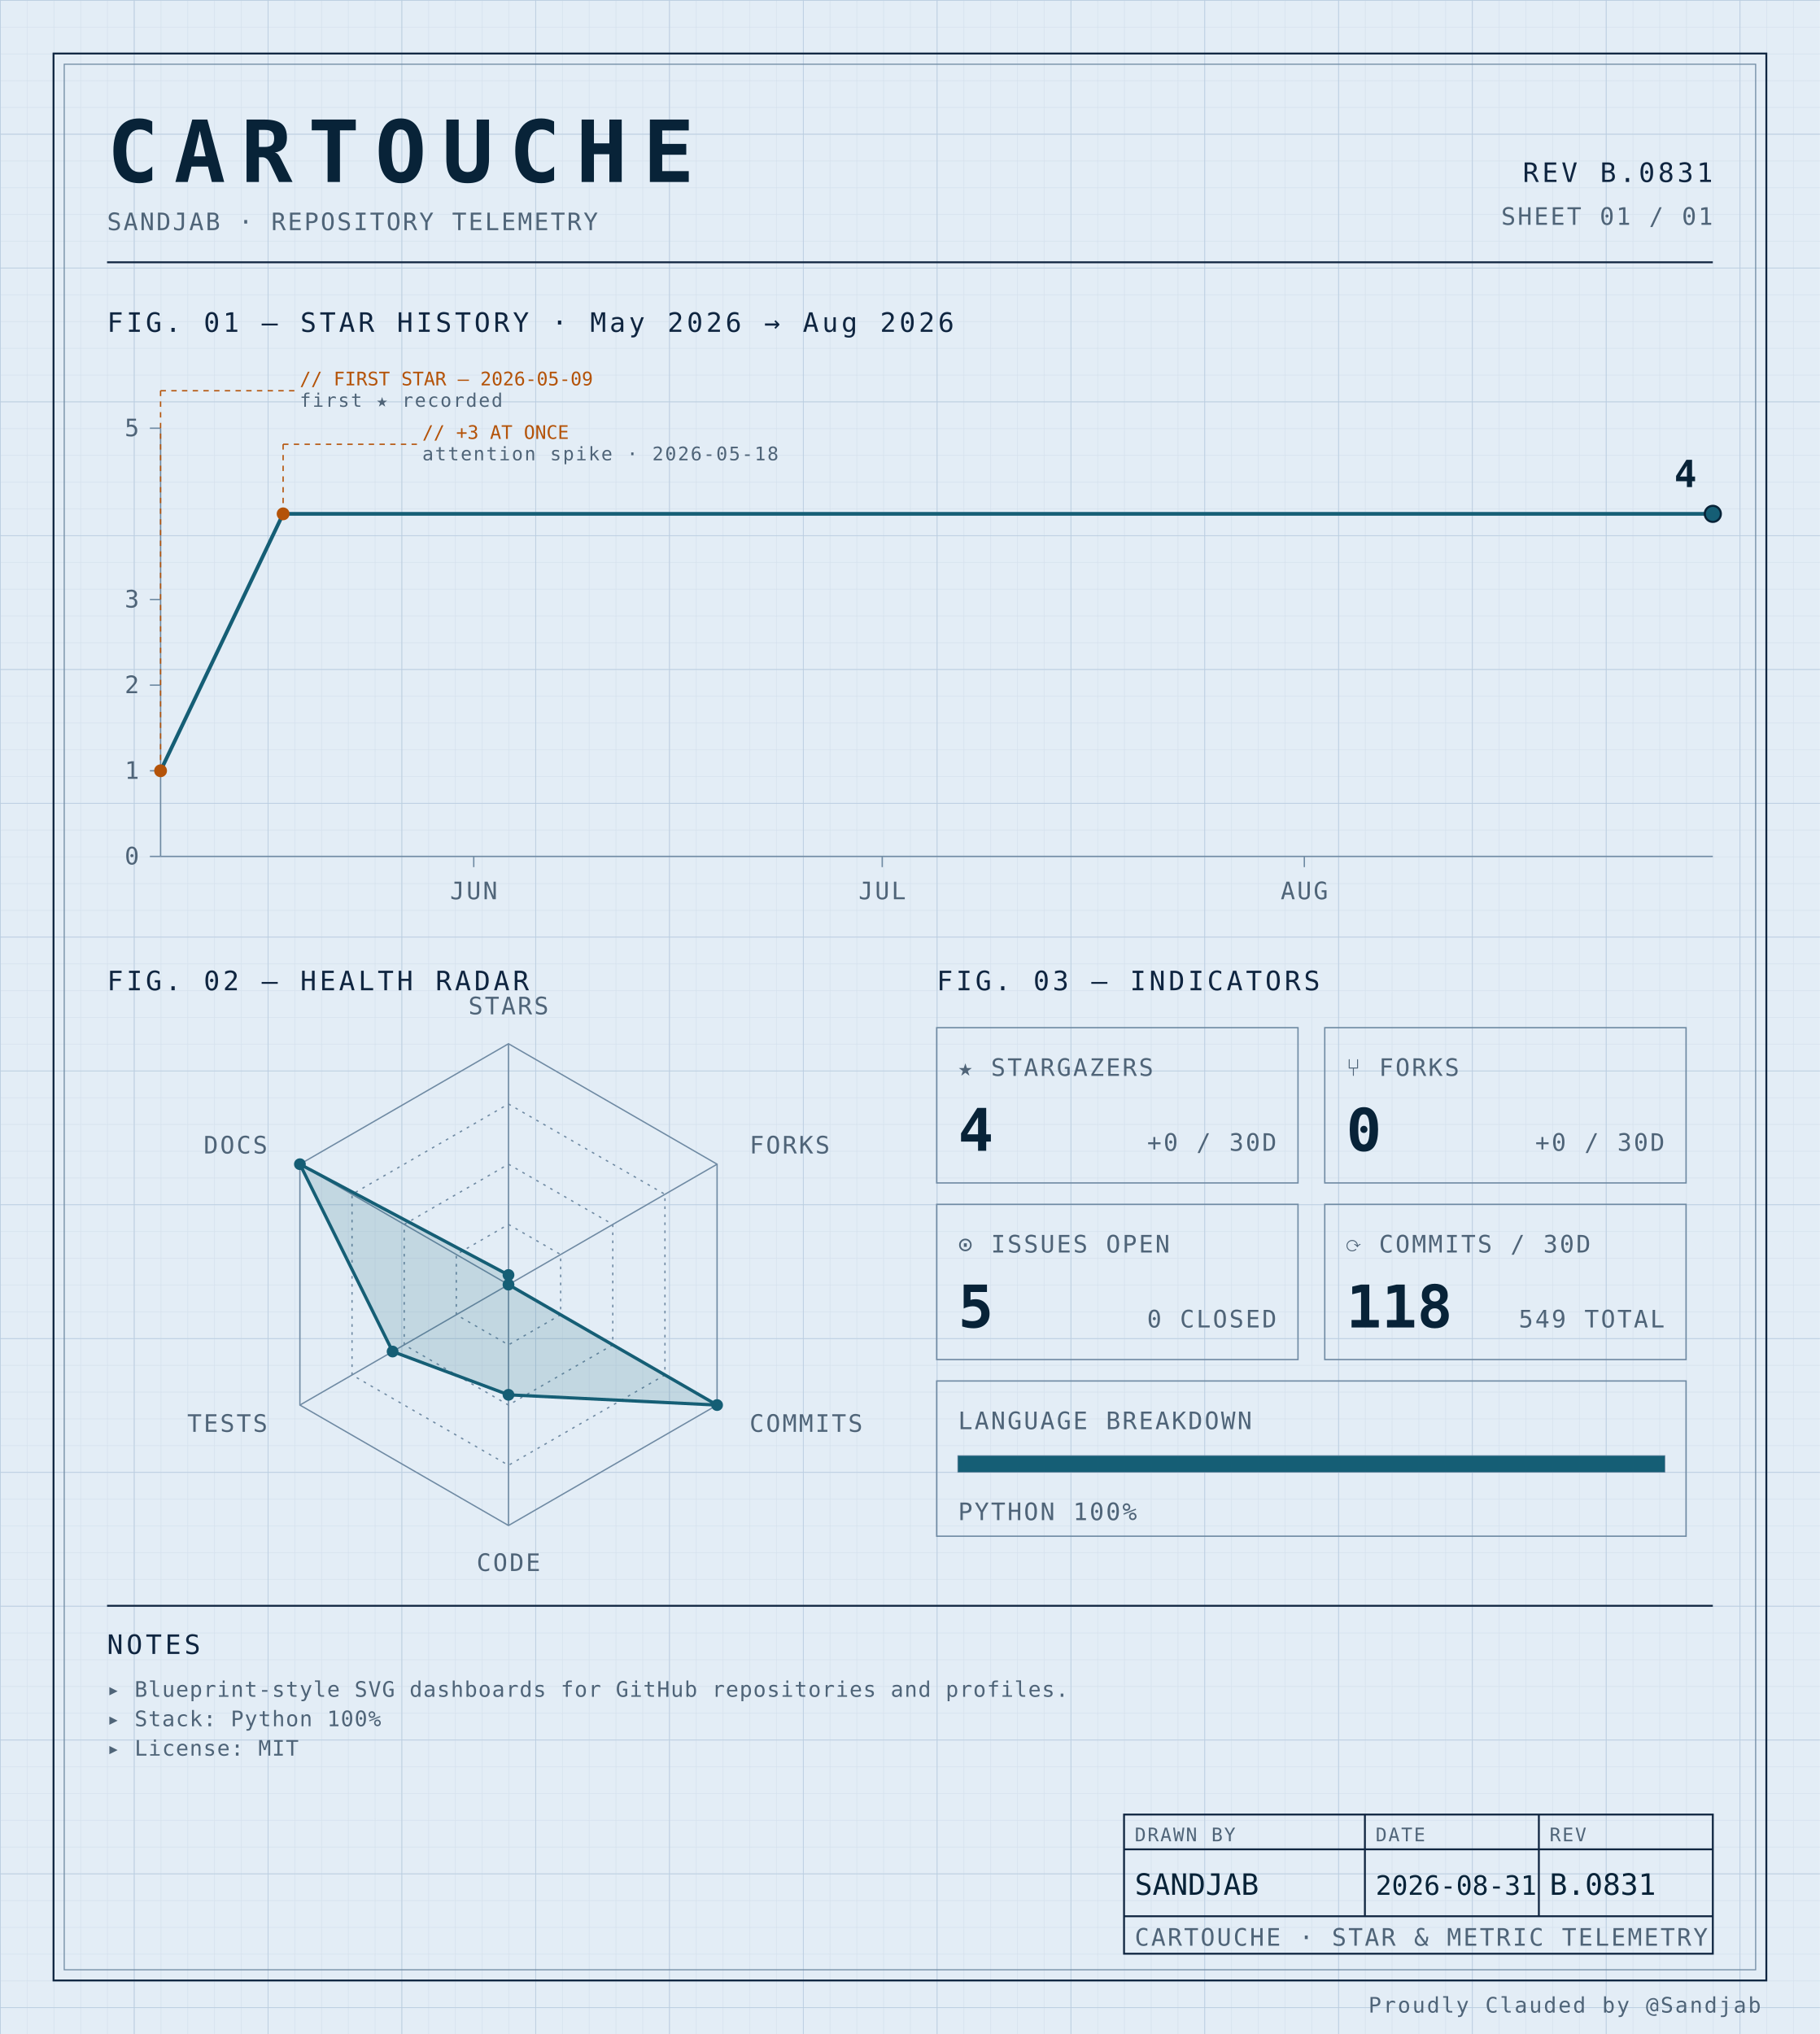
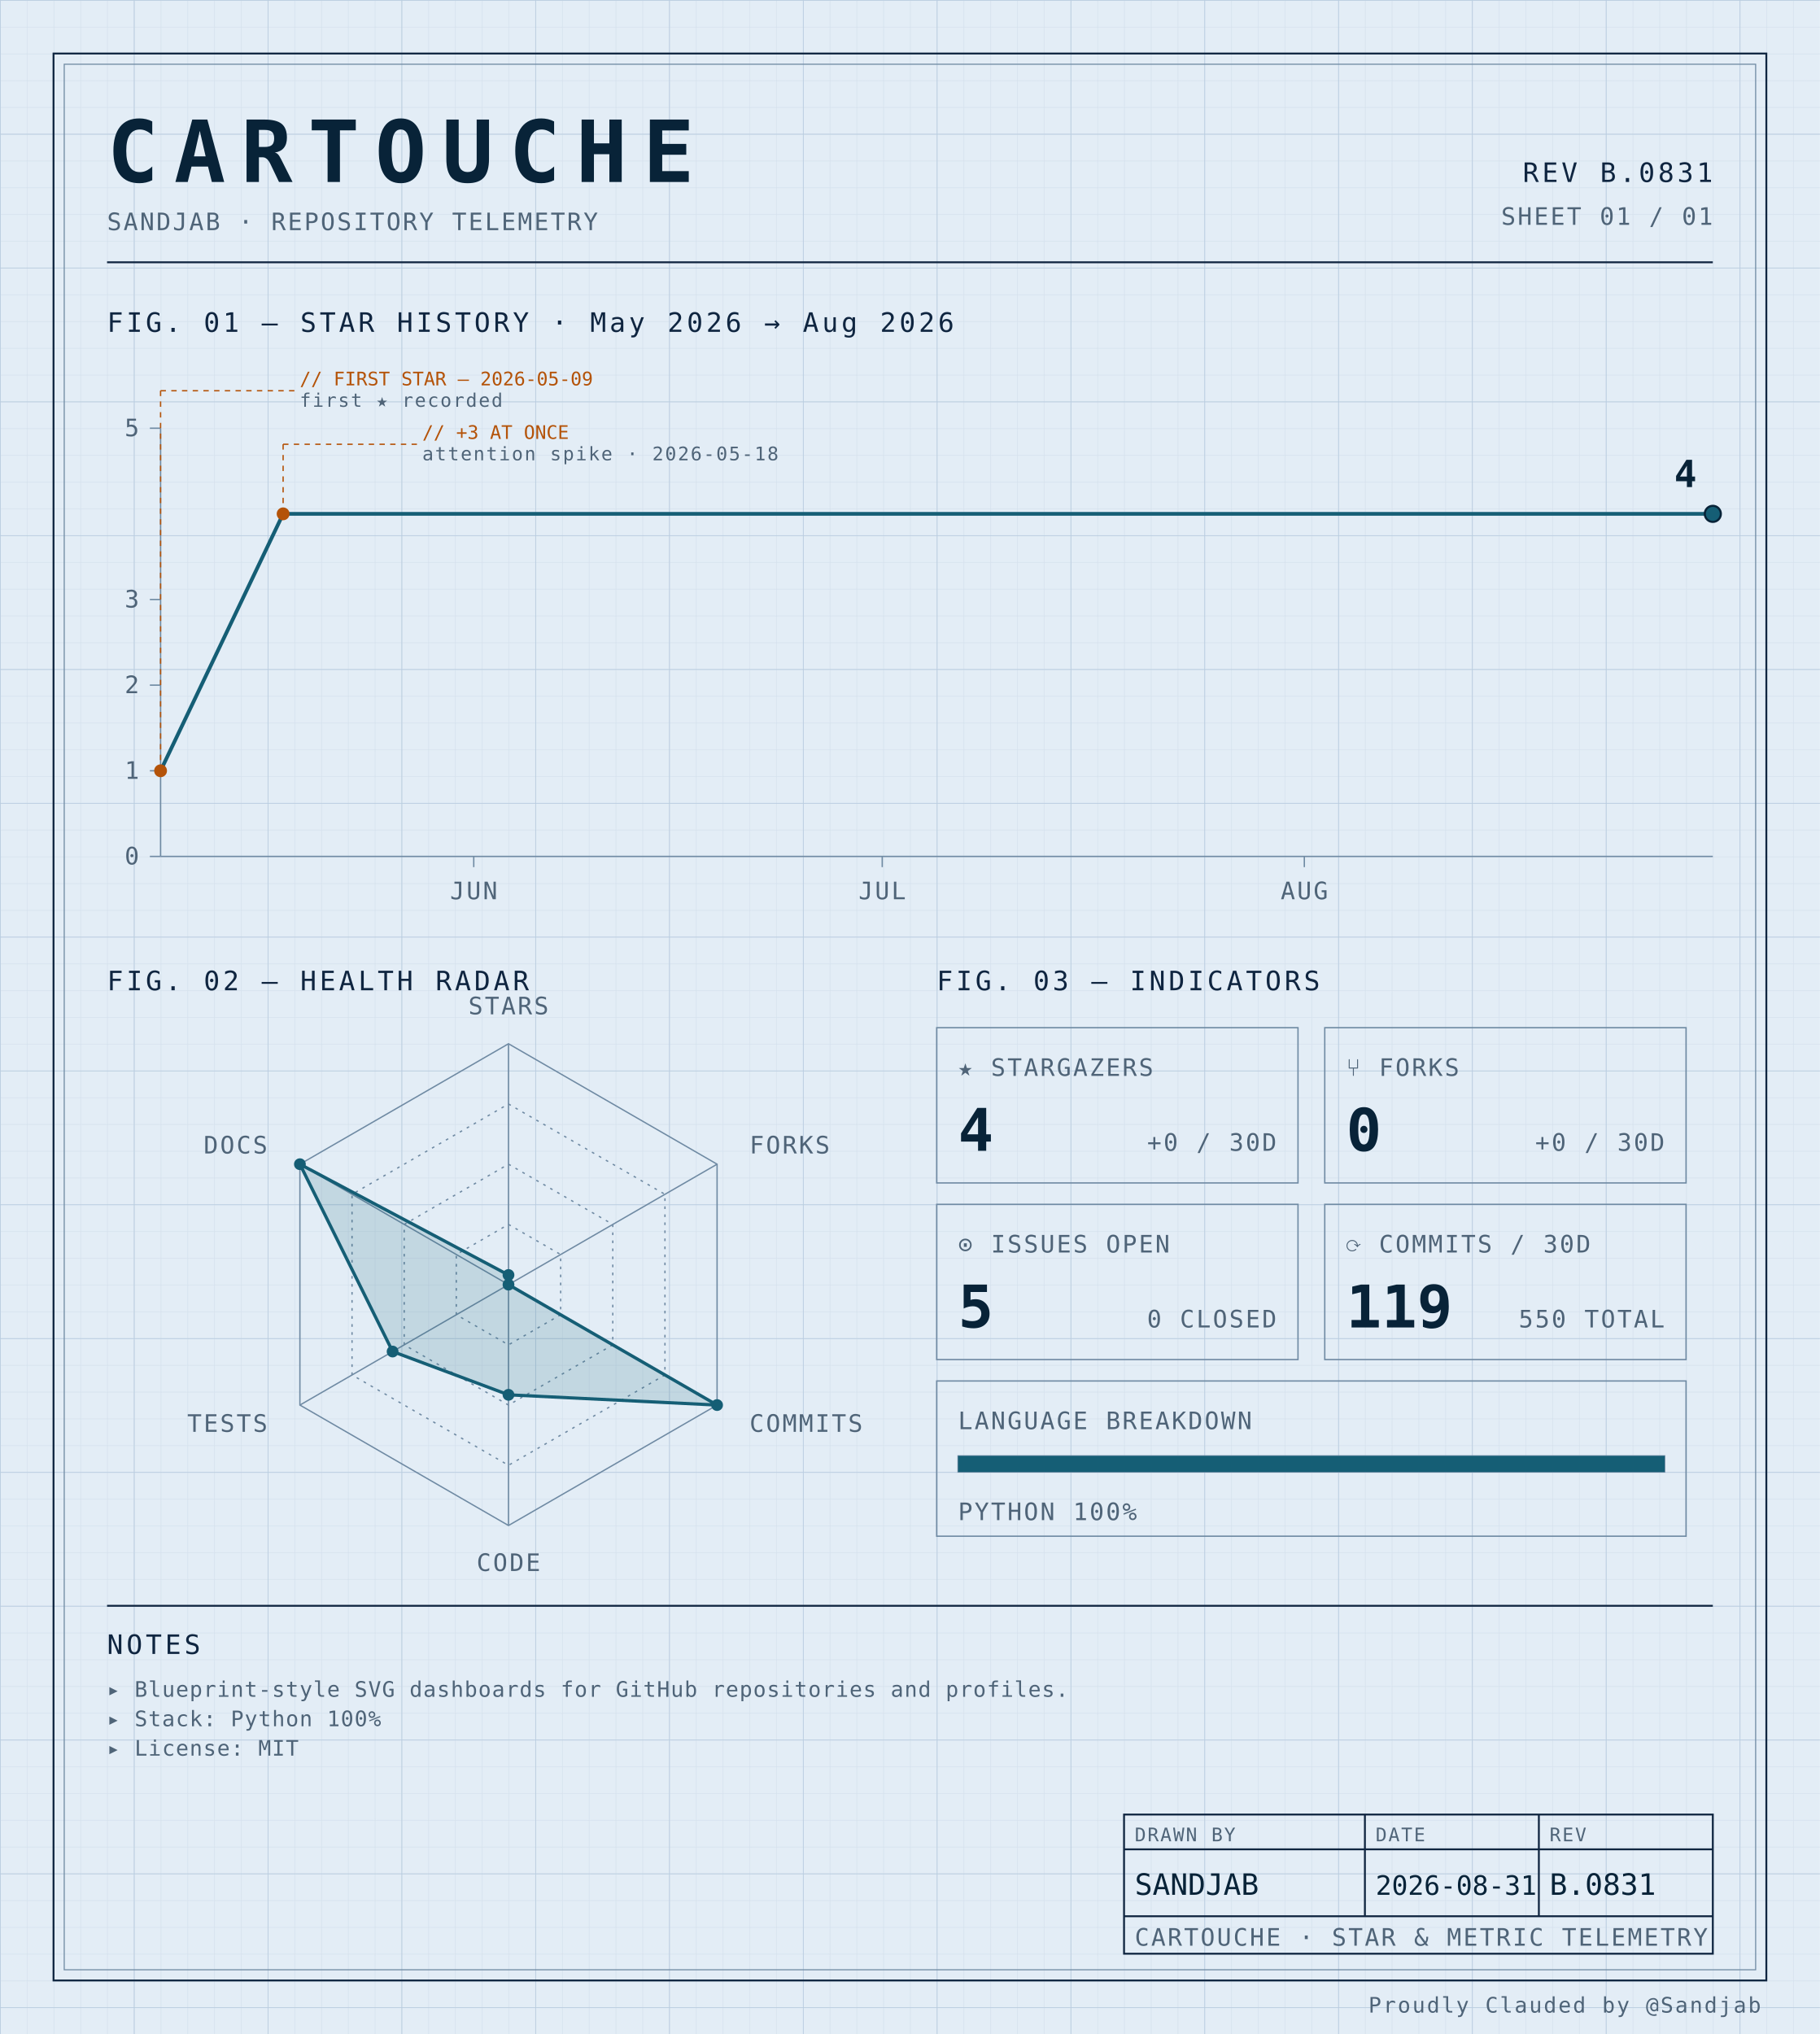
<svg xmlns="http://www.w3.org/2000/svg" width="100%" viewBox="0 0 680 760" role="img">
  <defs>
    <pattern id="grid-fine" width="10" height="10" patternUnits="userSpaceOnUse">
      <path d="M10 0H0V10" fill="none" stroke="#d4e0ec" stroke-width="0.4" />
    </pattern>
    <pattern id="grid-major" width="50" height="50" patternUnits="userSpaceOnUse">
      <path d="M50 0H0V50" fill="none" stroke="#b8cce0" stroke-width="0.5" />
    </pattern>
  </defs>
  <rect x="0" y="0" width="680" height="760" fill="#e3edf6" />
  <rect x="0" y="0" width="680" height="760" fill="url(#grid-fine)" />
  <rect x="0" y="0" width="680" height="760" fill="url(#grid-major)" />
  <rect x="20" y="20" width="640" height="720" fill="none" stroke="#0f2540" stroke-width="0.7" />
  <rect x="24" y="24" width="632" height="712" fill="none" stroke="#6f8aa3" stroke-width="0.4" />
  <text x="40" y="68" font-family="ui-monospace, 'SF Mono', 'JetBrains Mono', 'Cascadia Code', Consolas, monospace" font-size="32" font-weight="700" fill="#082338" text-anchor="start" letter-spacing="0.18em">CARTOUCHE</text>
  <text x="40" y="86" font-family="ui-monospace, 'SF Mono', 'JetBrains Mono', 'Cascadia Code', Consolas, monospace" font-size="9" font-weight="400" fill="#4f6478" text-anchor="start" letter-spacing="0.08em">SANDJAB · REPOSITORY TELEMETRY</text>
  <text x="640" y="68" font-family="ui-monospace, 'SF Mono', 'JetBrains Mono', 'Cascadia Code', Consolas, monospace" font-size="10" font-weight="400" fill="#0f2540" text-anchor="end" letter-spacing="0.12em">REV B.0831</text>
  <text x="640" y="84" font-family="ui-monospace, 'SF Mono', 'JetBrains Mono', 'Cascadia Code', Consolas, monospace" font-size="9" font-weight="400" fill="#4f6478" text-anchor="end" letter-spacing="0.08em">SHEET 01 / 01</text>
  <line x1="40" y1="98" x2="640" y2="98" stroke="#0f2540" stroke-width="0.7" />
  <text x="40" y="124" font-family="ui-monospace, 'SF Mono', 'JetBrains Mono', 'Cascadia Code', Consolas, monospace" font-size="10" font-weight="400" fill="#0f2540" text-anchor="start" letter-spacing="0.12em">FIG. 01 — STAR HISTORY · May 2026 → Aug 2026</text>
  <line x1="60" y1="160" x2="60" y2="320" stroke="#6f8aa3" stroke-width="0.5" />
  <line x1="60" y1="320" x2="640" y2="320" stroke="#6f8aa3" stroke-width="0.5" />
  <line x1="56" y1="320.0" x2="60" y2="320.0" stroke="#6f8aa3" stroke-width="0.5" />
  <text x="52" y="323.0" font-family="ui-monospace, 'SF Mono', 'JetBrains Mono', 'Cascadia Code', Consolas, monospace" font-size="9" font-weight="400" fill="#4f6478" text-anchor="end" letter-spacing="0.08em">0</text>
  <line x1="56" y1="288.0" x2="60" y2="288.0" stroke="#6f8aa3" stroke-width="0.5" />
  <text x="52" y="291.0" font-family="ui-monospace, 'SF Mono', 'JetBrains Mono', 'Cascadia Code', Consolas, monospace" font-size="9" font-weight="400" fill="#4f6478" text-anchor="end" letter-spacing="0.08em">1</text>
  <line x1="56" y1="256.0" x2="60" y2="256.0" stroke="#6f8aa3" stroke-width="0.5" />
  <text x="52" y="259.0" font-family="ui-monospace, 'SF Mono', 'JetBrains Mono', 'Cascadia Code', Consolas, monospace" font-size="9" font-weight="400" fill="#4f6478" text-anchor="end" letter-spacing="0.08em">2</text>
  <line x1="56" y1="224.0" x2="60" y2="224.0" stroke="#6f8aa3" stroke-width="0.5" />
  <text x="52" y="227.0" font-family="ui-monospace, 'SF Mono', 'JetBrains Mono', 'Cascadia Code', Consolas, monospace" font-size="9" font-weight="400" fill="#4f6478" text-anchor="end" letter-spacing="0.08em">3</text>
  <line x1="56" y1="160.0" x2="60" y2="160.0" stroke="#6f8aa3" stroke-width="0.5" />
  <text x="52" y="163.0" font-family="ui-monospace, 'SF Mono', 'JetBrains Mono', 'Cascadia Code', Consolas, monospace" font-size="9" font-weight="400" fill="#4f6478" text-anchor="end" letter-spacing="0.08em">5</text>
  <line x1="177.018" y1="320" x2="177.018" y2="324" stroke="#6f8aa3" stroke-width="0.5" />
  <text x="177.018" y="336" font-family="ui-monospace, 'SF Mono', 'JetBrains Mono', 'Cascadia Code', Consolas, monospace" font-size="9" font-weight="400" fill="#4f6478" text-anchor="middle" letter-spacing="0.08em">JUN</text>
  <line x1="329.649" y1="320" x2="329.649" y2="324" stroke="#6f8aa3" stroke-width="0.5" />
  <text x="329.649" y="336" font-family="ui-monospace, 'SF Mono', 'JetBrains Mono', 'Cascadia Code', Consolas, monospace" font-size="9" font-weight="400" fill="#4f6478" text-anchor="middle" letter-spacing="0.08em">JUL</text>
  <line x1="487.368" y1="320" x2="487.368" y2="324" stroke="#6f8aa3" stroke-width="0.5" />
  <text x="487.368" y="336" font-family="ui-monospace, 'SF Mono', 'JetBrains Mono', 'Cascadia Code', Consolas, monospace" font-size="9" font-weight="400" fill="#4f6478" text-anchor="middle" letter-spacing="0.08em">AUG</text>
  <path d="M 60.00,288.00 L 105.79,192.00 151.58,192.00 197.37,192.00 243.16,192.00 288.95,192.00 334.74,192.00 380.53,192.00 426.32,192.00 472.11,192.00 517.89,192.00 563.68,192.00 609.47,192.00 640.00,192.00" fill="none" stroke="#155e75" stroke-width="1.4" stroke-linejoin="round" stroke-linecap="round" />
  <circle cx="60.0" cy="288.0" r="2.4" fill="#b45309" />
  <line x1="60.0" y1="288.0" x2="60.0" y2="146" stroke="#b45309" stroke-width="0.5" stroke-dasharray="2,2" fill="none" />
  <line x1="60.0" y1="146" x2="110.0" y2="146" stroke="#b45309" stroke-width="0.5" stroke-dasharray="2,2" fill="none" />
  <text x="112.0" y="144" font-family="ui-monospace, 'SF Mono', 'JetBrains Mono', 'Cascadia Code', Consolas, monospace" font-size="7" font-weight="400" fill="#b45309" text-anchor="start" letter-spacing="normal">// FIRST STAR — 2026-05-09</text>
  <text x="112.0" y="152" font-family="ui-monospace, 'SF Mono', 'JetBrains Mono', 'Cascadia Code', Consolas, monospace" font-size="7" font-weight="400" fill="#4f6478" text-anchor="start" letter-spacing="0.08em">first ★ recorded</text>
  <circle cx="105.789" cy="192.0" r="2.4" fill="#b45309" />
  <line x1="105.789" y1="192.0" x2="105.789" y2="166" stroke="#b45309" stroke-width="0.5" stroke-dasharray="2,2" fill="none" />
  <line x1="105.789" y1="166" x2="155.789" y2="166" stroke="#b45309" stroke-width="0.5" stroke-dasharray="2,2" fill="none" />
  <text x="157.789" y="164" font-family="ui-monospace, 'SF Mono', 'JetBrains Mono', 'Cascadia Code', Consolas, monospace" font-size="7" font-weight="400" fill="#b45309" text-anchor="start" letter-spacing="normal">// +3 AT ONCE</text>
  <text x="157.789" y="172" font-family="ui-monospace, 'SF Mono', 'JetBrains Mono', 'Cascadia Code', Consolas, monospace" font-size="7" font-weight="400" fill="#4f6478" text-anchor="start" letter-spacing="0.08em">attention spike · 2026-05-18</text>
  <circle cx="640.0" cy="192.0" r="3" fill="#155e75" stroke="#082338" stroke-width="0.8" />
  <text x="634.0" y="182.0" font-family="ui-monospace, 'SF Mono', 'JetBrains Mono', 'Cascadia Code', Consolas, monospace" font-size="14" font-weight="700" fill="#082338" text-anchor="end" letter-spacing="normal">4</text>
  <text x="40" y="370" font-family="ui-monospace, 'SF Mono', 'JetBrains Mono', 'Cascadia Code', Consolas, monospace" font-size="10" font-weight="400" fill="#0f2540" text-anchor="start" letter-spacing="0.12em">FIG. 02 — HEALTH RADAR</text>
  <g transform="translate(190 480)">
    <polygon points="0.00,-90.00 77.94,-45.00 77.94,45.00 0.00,90.00 -77.94,45.00 -77.94,-45.00" fill="none" stroke="#6f8aa3" stroke-width="0.5" />
    <polygon points="0.00,-67.50 58.46,-33.75 58.46,33.75 0.00,67.50 -58.46,33.75 -58.46,-33.75" fill="none" stroke="#6f8aa3" stroke-width="0.5" stroke-dasharray="1,2" />
    <polygon points="0.00,-45.00 38.97,-22.50 38.97,22.50 0.00,45.00 -38.97,22.50 -38.97,-22.50" fill="none" stroke="#6f8aa3" stroke-width="0.5" stroke-dasharray="1,2" />
    <polygon points="0.00,-22.50 19.49,-11.25 19.49,11.25 0.00,22.50 -19.49,11.25 -19.49,-11.25" fill="none" stroke="#6f8aa3" stroke-width="0.5" stroke-dasharray="1,2" />
    <line x1="0" y1="0" x2="0.00" y2="-90.00" stroke="#6f8aa3" stroke-width="0.5" />
    <line x1="0" y1="0" x2="77.94" y2="-45.00" stroke="#6f8aa3" stroke-width="0.5" />
    <line x1="0" y1="0" x2="77.94" y2="45.00" stroke="#6f8aa3" stroke-width="0.5" />
    <line x1="0" y1="0" x2="0.00" y2="90.00" stroke="#6f8aa3" stroke-width="0.5" />
    <line x1="0" y1="0" x2="-77.94" y2="45.00" stroke="#6f8aa3" stroke-width="0.5" />
    <line x1="0" y1="0" x2="-77.94" y2="-45.00" stroke="#6f8aa3" stroke-width="0.5" />
    <polygon points="0.00,-3.60 0.00,0.00 77.94,45.00 0.00,41.17 -43.30,25.00 -77.94,-45.00" fill="#155e75" fill-opacity="0.16" stroke="#155e75" stroke-width="1.2" />
    <circle cx="0.00" cy="-3.60" r="2.2" fill="#155e75" />
    <circle cx="0.00" cy="0.00" r="2.2" fill="#155e75" />
    <circle cx="77.94" cy="45.00" r="2.2" fill="#155e75" />
    <circle cx="0.00" cy="41.17" r="2.2" fill="#155e75" />
    <circle cx="-43.30" cy="25.00" r="2.2" fill="#155e75" />
    <circle cx="-77.94" cy="-45.00" r="2.2" fill="#155e75" />
    <text x="6.3681633555662356e-15" y="-101" font-family="ui-monospace, 'SF Mono', 'JetBrains Mono', 'Cascadia Code', Consolas, monospace" font-size="9" font-weight="400" fill="#4f6478" text-anchor="middle" letter-spacing="0.08em">STARS</text>
    <text x="90.067" y="-49" font-family="ui-monospace, 'SF Mono', 'JetBrains Mono', 'Cascadia Code', Consolas, monospace" font-size="9" font-weight="400" fill="#4f6478" text-anchor="start" letter-spacing="0.08em">FORKS</text>
    <text x="90.067" y="55" font-family="ui-monospace, 'SF Mono', 'JetBrains Mono', 'Cascadia Code', Consolas, monospace" font-size="9" font-weight="400" fill="#4f6478" text-anchor="start" letter-spacing="0.08em">COMMITS</text>
    <text x="6.3681633555662356e-15" y="107" font-family="ui-monospace, 'SF Mono', 'JetBrains Mono', 'Cascadia Code', Consolas, monospace" font-size="9" font-weight="400" fill="#4f6478" text-anchor="middle" letter-spacing="0.08em">CODE</text>
    <text x="-90.067" y="55" font-family="ui-monospace, 'SF Mono', 'JetBrains Mono', 'Cascadia Code', Consolas, monospace" font-size="9" font-weight="400" fill="#4f6478" text-anchor="end" letter-spacing="0.08em">TESTS</text>
    <text x="-90.067" y="-49" font-family="ui-monospace, 'SF Mono', 'JetBrains Mono', 'Cascadia Code', Consolas, monospace" font-size="9" font-weight="400" fill="#4f6478" text-anchor="end" letter-spacing="0.08em">DOCS</text>
  </g>
  <text x="350" y="370" font-family="ui-monospace, 'SF Mono', 'JetBrains Mono', 'Cascadia Code', Consolas, monospace" font-size="10" font-weight="400" fill="#0f2540" text-anchor="start" letter-spacing="0.12em">FIG. 03 — INDICATORS</text>
  <rect x="350" y="384" width="135" height="58" fill="none" stroke="#6f8aa3" stroke-width="0.5" />
  <text x="358" y="402" font-family="ui-monospace, 'SF Mono', 'JetBrains Mono', 'Cascadia Code', Consolas, monospace" font-size="9" font-weight="400" fill="#4f6478" text-anchor="start" letter-spacing="0.08em">★ STARGAZERS</text>
  <text x="358" y="430" font-family="ui-monospace, 'SF Mono', 'JetBrains Mono', 'Cascadia Code', Consolas, monospace" font-size="22" font-weight="700" fill="#082338" text-anchor="start" letter-spacing="normal">4</text>
  <text x="477" y="430" font-family="ui-monospace, 'SF Mono', 'JetBrains Mono', 'Cascadia Code', Consolas, monospace" font-size="9" font-weight="400" fill="#4f6478" text-anchor="end" letter-spacing="0.08em">+0 / 30D</text>
  <rect x="495" y="384" width="135" height="58" fill="none" stroke="#6f8aa3" stroke-width="0.5" />
  <text x="503" y="402" font-family="ui-monospace, 'SF Mono', 'JetBrains Mono', 'Cascadia Code', Consolas, monospace" font-size="9" font-weight="400" fill="#4f6478" text-anchor="start" letter-spacing="0.08em">⑂ FORKS</text>
  <text x="503" y="430" font-family="ui-monospace, 'SF Mono', 'JetBrains Mono', 'Cascadia Code', Consolas, monospace" font-size="22" font-weight="700" fill="#082338" text-anchor="start" letter-spacing="normal">0</text>
  <text x="622" y="430" font-family="ui-monospace, 'SF Mono', 'JetBrains Mono', 'Cascadia Code', Consolas, monospace" font-size="9" font-weight="400" fill="#4f6478" text-anchor="end" letter-spacing="0.08em">+0 / 30D</text>
  <rect x="350" y="450" width="135" height="58" fill="none" stroke="#6f8aa3" stroke-width="0.5" />
  <text x="358" y="468" font-family="ui-monospace, 'SF Mono', 'JetBrains Mono', 'Cascadia Code', Consolas, monospace" font-size="9" font-weight="400" fill="#4f6478" text-anchor="start" letter-spacing="0.08em">⊙ ISSUES OPEN</text>
  <text x="358" y="496" font-family="ui-monospace, 'SF Mono', 'JetBrains Mono', 'Cascadia Code', Consolas, monospace" font-size="22" font-weight="700" fill="#082338" text-anchor="start" letter-spacing="normal">5</text>
  <text x="477" y="496" font-family="ui-monospace, 'SF Mono', 'JetBrains Mono', 'Cascadia Code', Consolas, monospace" font-size="9" font-weight="400" fill="#4f6478" text-anchor="end" letter-spacing="0.08em">0 CLOSED</text>
  <rect x="495" y="450" width="135" height="58" fill="none" stroke="#6f8aa3" stroke-width="0.5" />
  <text x="503" y="468" font-family="ui-monospace, 'SF Mono', 'JetBrains Mono', 'Cascadia Code', Consolas, monospace" font-size="9" font-weight="400" fill="#4f6478" text-anchor="start" letter-spacing="0.08em">⟳ COMMITS / 30D</text>
-   <text x="503" y="496" font-family="ui-monospace, 'SF Mono', 'JetBrains Mono', 'Cascadia Code', Consolas, monospace" font-size="22" font-weight="700" fill="#082338" text-anchor="start" letter-spacing="normal">118</text>
-   <text x="622" y="496" font-family="ui-monospace, 'SF Mono', 'JetBrains Mono', 'Cascadia Code', Consolas, monospace" font-size="9" font-weight="400" fill="#4f6478" text-anchor="end" letter-spacing="0.08em">549 TOTAL</text>
+   <text x="503" y="496" font-family="ui-monospace, 'SF Mono', 'JetBrains Mono', 'Cascadia Code', Consolas, monospace" font-size="22" font-weight="700" fill="#082338" text-anchor="start" letter-spacing="normal">119</text>
+   <text x="622" y="496" font-family="ui-monospace, 'SF Mono', 'JetBrains Mono', 'Cascadia Code', Consolas, monospace" font-size="9" font-weight="400" fill="#4f6478" text-anchor="end" letter-spacing="0.08em">550 TOTAL</text>
  <rect x="350" y="516" width="280" height="58" fill="none" stroke="#6f8aa3" stroke-width="0.5" />
  <text x="358" y="534" font-family="ui-monospace, 'SF Mono', 'JetBrains Mono', 'Cascadia Code', Consolas, monospace" font-size="9" font-weight="400" fill="#4f6478" text-anchor="start" letter-spacing="0.08em">LANGUAGE BREAKDOWN</text>
  <rect x="358" y="544" width="264" height="6" fill="none" stroke="#6f8aa3" stroke-width="0.5" />
  <rect x="358" y="544" width="264.00" height="6" fill="#155e75" />
  <text x="358" y="568" font-family="ui-monospace, 'SF Mono', 'JetBrains Mono', 'Cascadia Code', Consolas, monospace" font-size="9" font-weight="400" fill="#4f6478" text-anchor="start" letter-spacing="0.08em">PYTHON 100%</text>
  <line x1="40" y1="600" x2="640" y2="600" stroke="#0f2540" stroke-width="0.7" />
  <text x="40" y="618" font-family="ui-monospace, 'SF Mono', 'JetBrains Mono', 'Cascadia Code', Consolas, monospace" font-size="10" font-weight="400" fill="#0f2540" text-anchor="start" letter-spacing="0.12em">NOTES</text>
  <text x="40" y="634" font-family="ui-monospace, 'SF Mono', 'JetBrains Mono', 'Cascadia Code', Consolas, monospace" font-size="8" font-weight="400" fill="#4f6478" text-anchor="start" letter-spacing="0.04em">▸ Blueprint-style SVG dashboards for GitHub repositories and profiles.</text>
  <text x="40" y="645" font-family="ui-monospace, 'SF Mono', 'JetBrains Mono', 'Cascadia Code', Consolas, monospace" font-size="8" font-weight="400" fill="#4f6478" text-anchor="start" letter-spacing="0.04em">▸ Stack: Python 100%</text>
  <text x="40" y="656" font-family="ui-monospace, 'SF Mono', 'JetBrains Mono', 'Cascadia Code', Consolas, monospace" font-size="8" font-weight="400" fill="#4f6478" text-anchor="start" letter-spacing="0.04em">▸ License: MIT</text>
  <rect x="420" y="678" width="220" height="52" fill="none" stroke="#0f2540" stroke-width="0.7" />
  <line x1="420" y1="691" x2="640" y2="691" stroke="#0f2540" stroke-width="0.7" />
  <line x1="420" y1="716" x2="640" y2="716" stroke="#0f2540" stroke-width="0.7" />
  <line x1="510" y1="678" x2="510" y2="716" stroke="#0f2540" stroke-width="0.7" />
  <line x1="575" y1="678" x2="575" y2="716" stroke="#0f2540" stroke-width="0.7" />
  <text x="424" y="688" font-family="ui-monospace, 'SF Mono', 'JetBrains Mono', 'Cascadia Code', Consolas, monospace" font-size="7" font-weight="400" fill="#4f6478" text-anchor="start" letter-spacing="0.08em">DRAWN BY</text>
  <text x="514" y="688" font-family="ui-monospace, 'SF Mono', 'JetBrains Mono', 'Cascadia Code', Consolas, monospace" font-size="7" font-weight="400" fill="#4f6478" text-anchor="start" letter-spacing="0.08em">DATE</text>
  <text x="579" y="688" font-family="ui-monospace, 'SF Mono', 'JetBrains Mono', 'Cascadia Code', Consolas, monospace" font-size="7" font-weight="400" fill="#4f6478" text-anchor="start" letter-spacing="0.08em">REV</text>
  <text x="424" y="708" font-family="ui-monospace, 'SF Mono', 'JetBrains Mono', 'Cascadia Code', Consolas, monospace" font-size="11" font-weight="400" fill="#082338" text-anchor="start" letter-spacing="normal">SANDJAB</text>
  <text x="514" y="708" font-family="ui-monospace, 'SF Mono', 'JetBrains Mono', 'Cascadia Code', Consolas, monospace" font-size="10" font-weight="400" fill="#082338" text-anchor="start" letter-spacing="normal">2026-08-31</text>
  <text x="579" y="708" font-family="ui-monospace, 'SF Mono', 'JetBrains Mono', 'Cascadia Code', Consolas, monospace" font-size="11" font-weight="400" fill="#082338" text-anchor="start" letter-spacing="normal">B.0831</text>
  <text x="424" y="727" font-family="ui-monospace, 'SF Mono', 'JetBrains Mono', 'Cascadia Code', Consolas, monospace" font-size="9" font-weight="400" fill="#4f6478" text-anchor="start" letter-spacing="0.08em">CARTOUCHE · STAR &amp; METRIC TELEMETRY</text>
  <text x="658" y="752" font-family="ui-monospace, 'SF Mono', 'JetBrains Mono', 'Cascadia Code', Consolas, monospace" font-size="8" font-weight="400" fill="#4f6478" text-anchor="end" letter-spacing="0.08em">Proudly Clauded by @Sandjab</text>
</svg>
